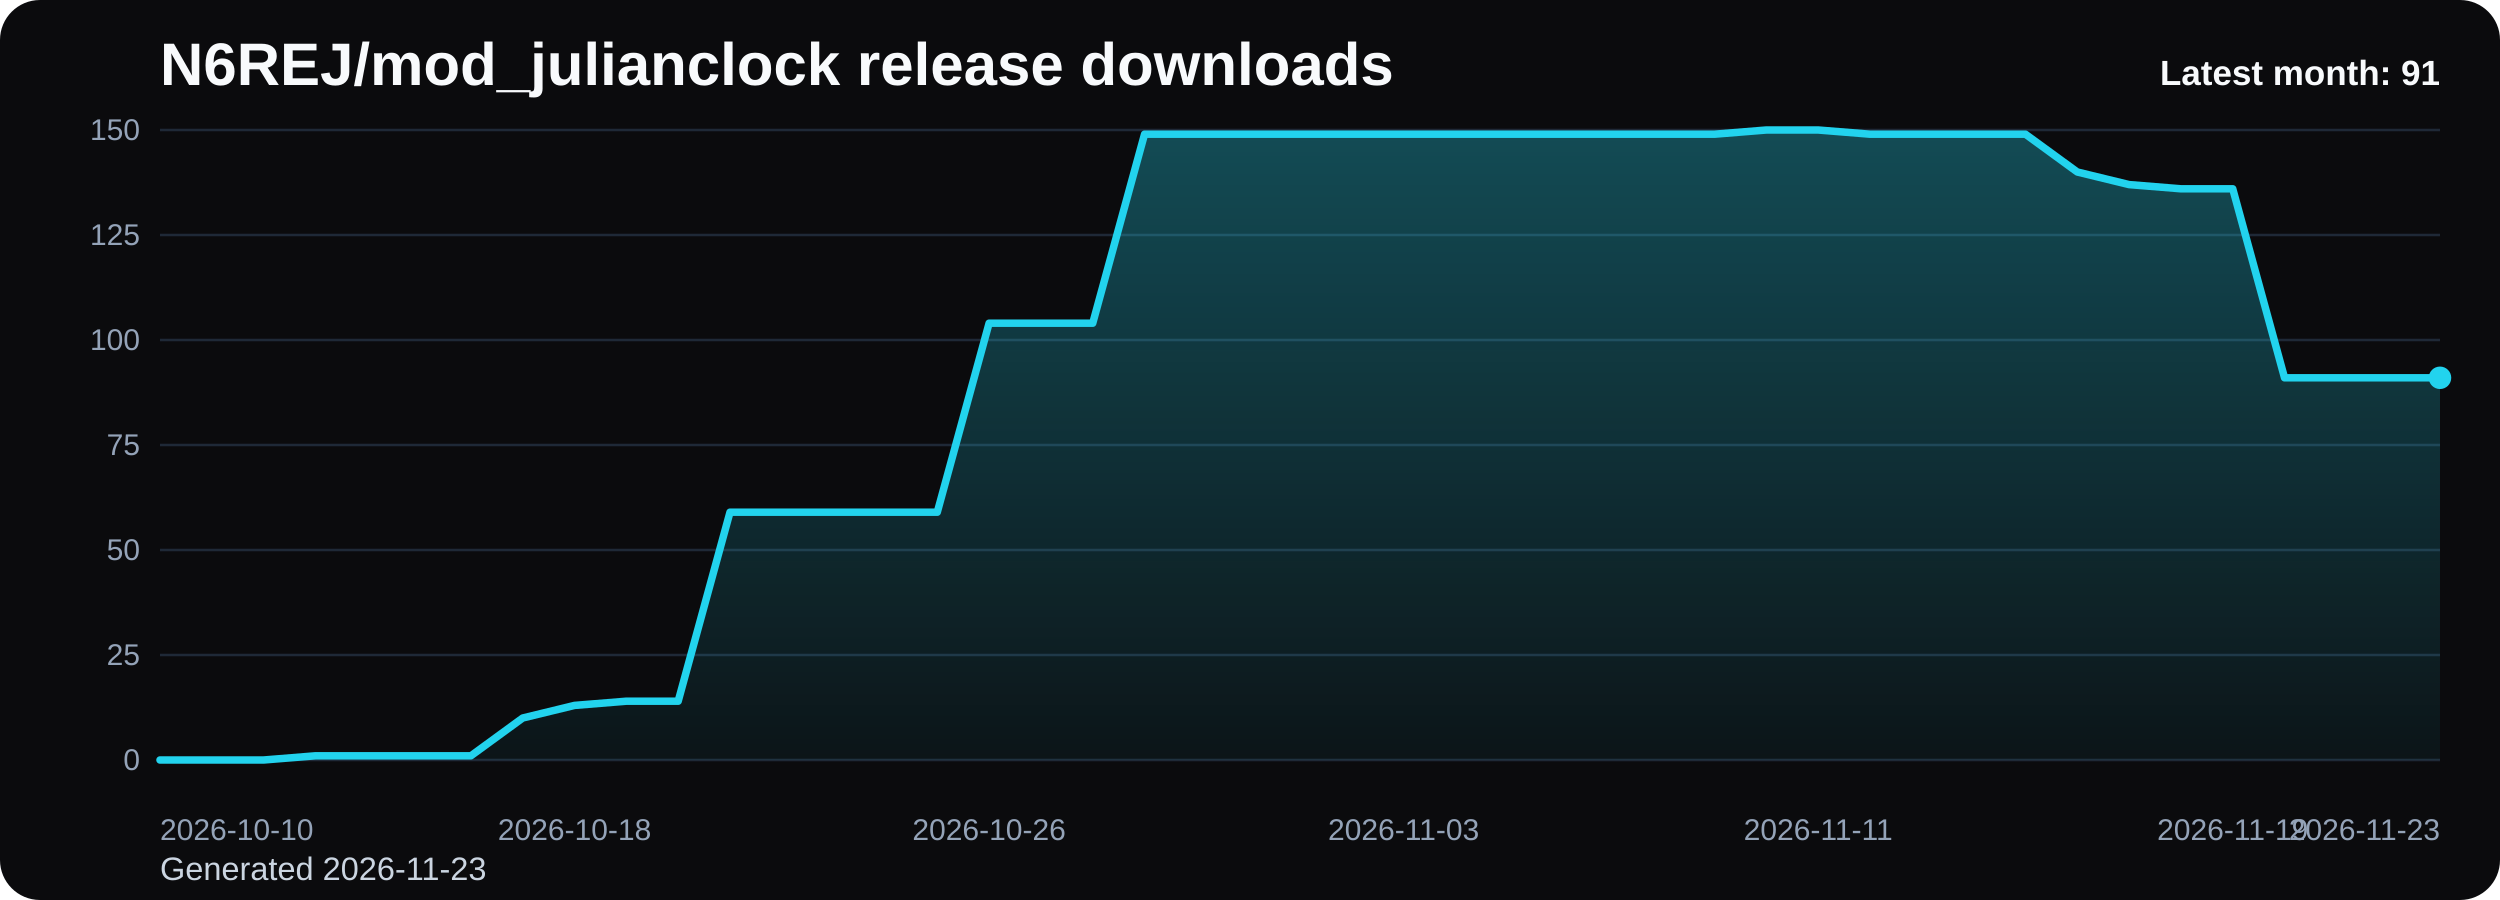
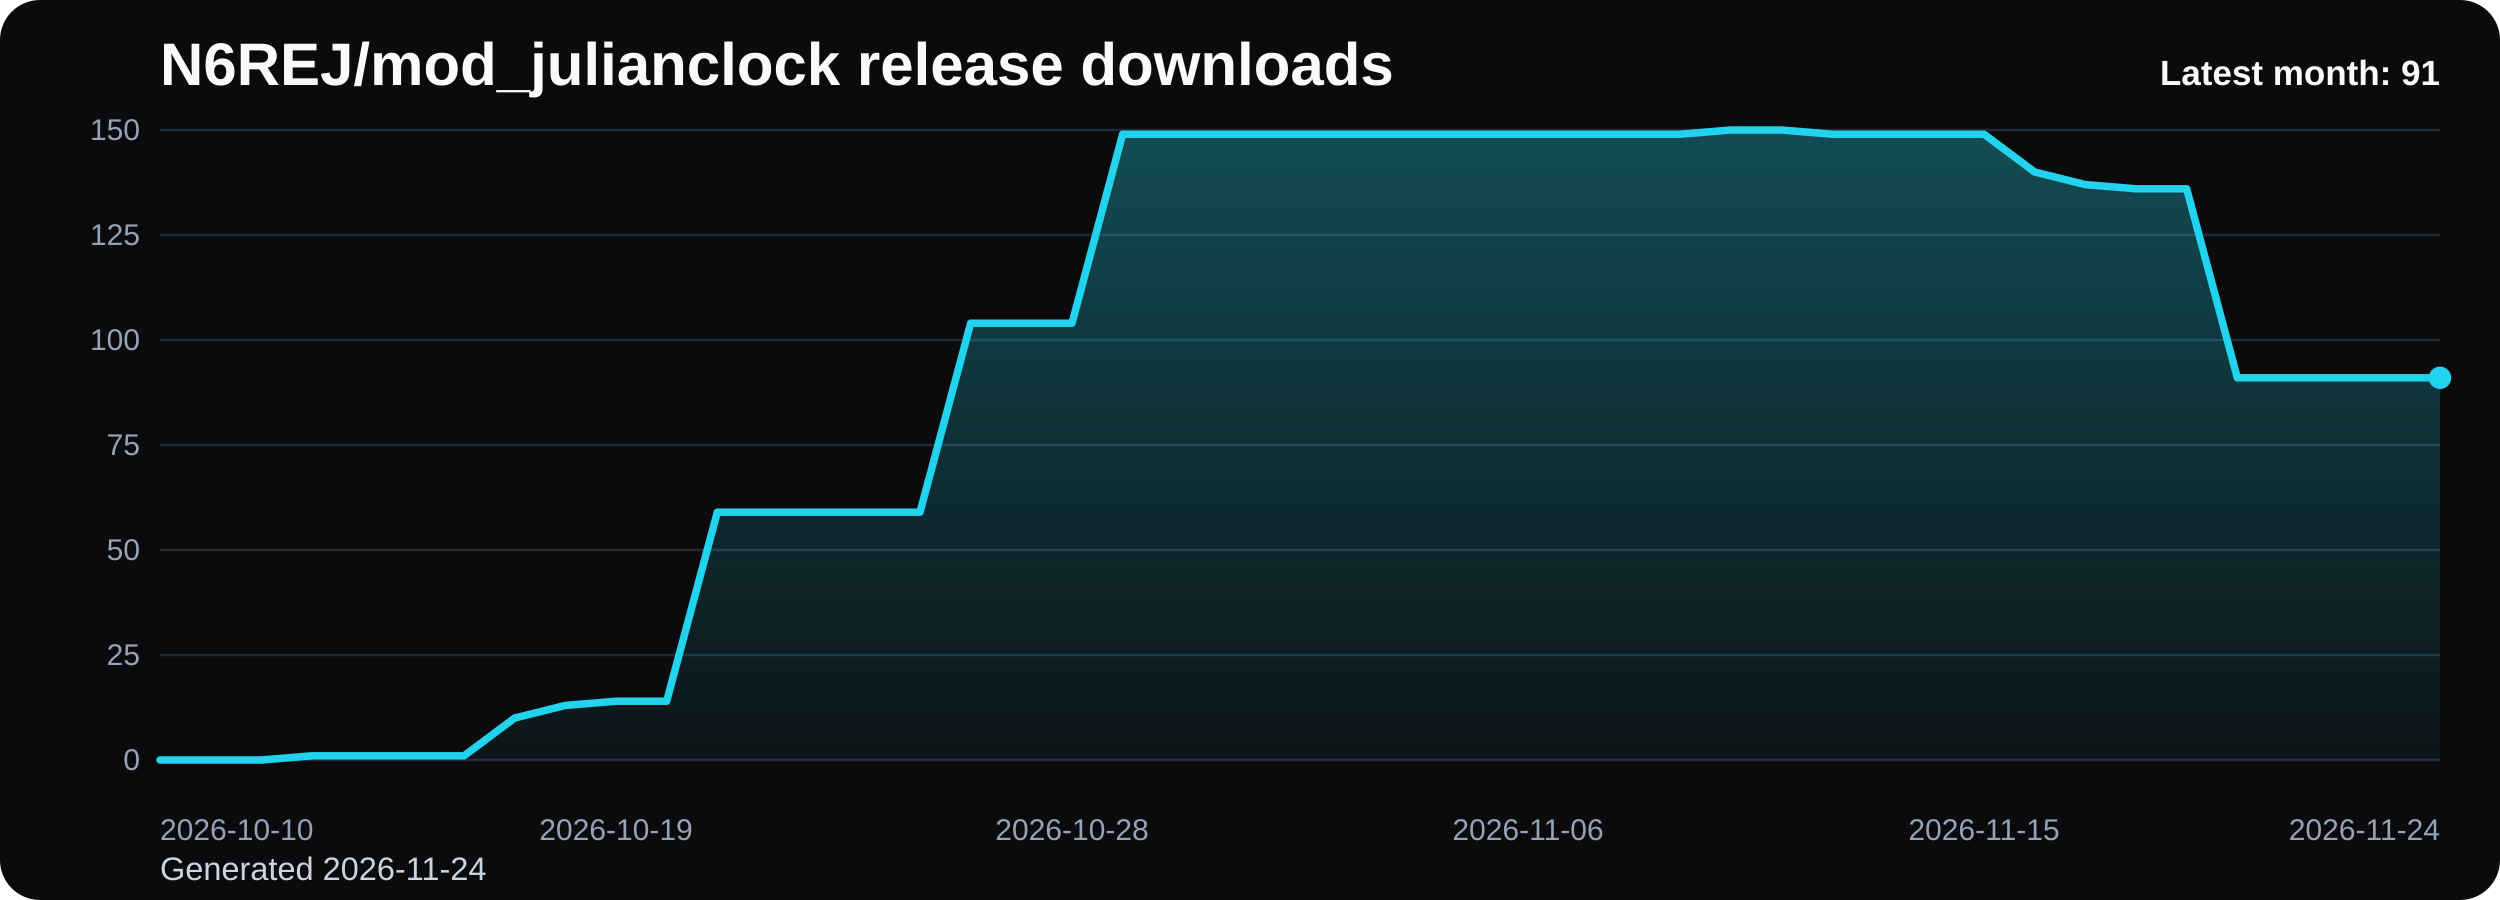
<svg xmlns="http://www.w3.org/2000/svg" viewBox="0 0 1000 360" role="img" aria-label="N6REJ/mod_julianclock release downloads chart">
  <defs>
    <linearGradient id="fill-monthly-black" x1="0" y1="0" x2="0" y2="1">
      <stop offset="0%" stop-color="#22d3ee" stop-opacity="0.32" />
      <stop offset="100%" stop-color="#22d3ee" stop-opacity="0.05" />
    </linearGradient>
    <style>
      .bg { fill: #0b0b0d; }
      .title { font: 700 24px Arial, sans-serif; fill: #f8fafc; }
      .sub { font: 400 13px Arial, sans-serif; fill: #cbd5e1; }
      .grid { stroke: #1f2937; stroke-width: 1; }
      .axis { font: 400 12px Arial, sans-serif; fill: #94a3b8; }
      .line { fill: none; stroke: #22d3ee; stroke-width: 3; stroke-linecap: round; stroke-linejoin: round; }
      .dot { fill: #22d3ee; }
      .value { font: 600 11px Arial, sans-serif; fill: #cbd5e1; }
      .latest { font: 700 14px Arial, sans-serif; fill: #f8fafc; }
    </style>
  </defs>
  <rect class="bg" x="0" y="0" width="1000" height="360" rx="16" />
  <text class="title" x="64" y="34">N6REJ/mod_julianclock release downloads</text>
-   <text class="sub" x="64" y="352">Generated 2026-11-23</text>
+   <text class="sub" x="64" y="352">Generated 2026-11-24</text>
  <line x1="64" y1="52.00" x2="976" y2="52.00" class="grid" />
  <text x="56" y="56.00" text-anchor="end" class="axis">150</text>
  <line x1="64" y1="94.00" x2="976" y2="94.00" class="grid" />
  <text x="56" y="98.00" text-anchor="end" class="axis">125</text>
  <line x1="64" y1="136.00" x2="976" y2="136.00" class="grid" />
  <text x="56" y="140.00" text-anchor="end" class="axis">100</text>
  <line x1="64" y1="178.00" x2="976" y2="178.00" class="grid" />
  <text x="56" y="182.00" text-anchor="end" class="axis">75</text>
  <line x1="64" y1="220.00" x2="976" y2="220.00" class="grid" />
  <text x="56" y="224.00" text-anchor="end" class="axis">50</text>
  <line x1="64" y1="262.00" x2="976" y2="262.00" class="grid" />
  <text x="56" y="266.00" text-anchor="end" class="axis">25</text>
  <line x1="64" y1="304.00" x2="976" y2="304.00" class="grid" />
  <text x="56" y="308.00" text-anchor="end" class="axis">0</text>
-   <path d="M 64.00 304 L 64.00 304.00 L 84.73 304.00 L 105.45 304.00 L 126.18 302.32 L 146.91 302.32 L 167.64 302.32 L 188.36 302.32 L 209.09 287.20 L 229.82 282.16 L 250.55 280.48 L 271.27 280.48 L 292.00 204.88 L 312.73 204.88 L 333.45 204.88 L 354.18 204.88 L 374.91 204.88 L 395.64 129.28 L 416.36 129.28 L 437.09 129.28 L 457.82 53.68 L 478.55 53.68 L 499.27 53.68 L 520.00 53.68 L 540.73 53.68 L 561.45 53.68 L 582.18 53.68 L 602.91 53.68 L 623.64 53.68 L 644.36 53.68 L 665.09 53.68 L 685.82 53.68 L 706.55 52.00 L 727.27 52.00 L 748.00 53.68 L 768.73 53.68 L 789.45 53.68 L 810.18 53.68 L 830.91 68.80 L 851.64 73.84 L 872.36 75.52 L 893.09 75.52 L 913.82 151.12 L 934.55 151.12 L 955.27 151.12 L 976.00 151.12 L 976.00 304 Z" fill="url(#fill-monthly-black)" />
-   <polyline class="line" points="64.00,304.00 84.73,304.00 105.45,304.00 126.18,302.32 146.91,302.32 167.64,302.32 188.36,302.32 209.09,287.20 229.82,282.16 250.55,280.48 271.27,280.48 292.00,204.88 312.73,204.88 333.45,204.88 354.18,204.88 374.91,204.88 395.64,129.28 416.36,129.28 437.09,129.28 457.82,53.68 478.55,53.68 499.27,53.68 520.00,53.68 540.73,53.68 561.45,53.68 582.18,53.68 602.91,53.68 623.64,53.68 644.36,53.68 665.09,53.68 685.82,53.68 706.55,52.00 727.27,52.00 748.00,53.68 768.73,53.68 789.45,53.68 810.18,53.68 830.91,68.80 851.64,73.84 872.36,75.52 893.09,75.52 913.82,151.12 934.55,151.12 955.27,151.12 976.00,151.12" />
+   <path d="M 64.00 304 L 64.00 304.00 L 84.27 304.00 L 104.53 304.00 L 124.80 302.32 L 145.07 302.32 L 165.33 302.32 L 185.60 302.32 L 205.87 287.20 L 226.13 282.16 L 246.40 280.48 L 266.67 280.48 L 286.93 204.88 L 307.20 204.88 L 327.47 204.88 L 347.73 204.88 L 368.00 204.88 L 388.27 129.28 L 408.53 129.28 L 428.80 129.28 L 449.07 53.68 L 469.33 53.68 L 489.60 53.68 L 509.87 53.68 L 530.13 53.68 L 550.40 53.68 L 570.67 53.68 L 590.93 53.68 L 611.20 53.68 L 631.47 53.68 L 651.73 53.68 L 672.00 53.68 L 692.27 52.00 L 712.53 52.00 L 732.80 53.68 L 753.07 53.68 L 773.33 53.68 L 793.60 53.68 L 813.87 68.80 L 834.13 73.84 L 854.40 75.52 L 874.67 75.52 L 894.93 151.12 L 915.20 151.12 L 935.47 151.12 L 955.73 151.12 L 976.00 151.12 L 976.00 304 Z" fill="url(#fill-monthly-black)" />
+   <polyline class="line" points="64.00,304.00 84.27,304.00 104.53,304.00 124.80,302.32 145.07,302.32 165.33,302.32 185.60,302.32 205.87,287.20 226.13,282.16 246.40,280.48 266.67,280.48 286.93,204.88 307.20,204.88 327.47,204.88 347.73,204.88 368.00,204.88 388.27,129.28 408.53,129.28 428.80,129.28 449.07,53.68 469.33,53.68 489.60,53.68 509.87,53.68 530.13,53.68 550.40,53.68 570.67,53.68 590.93,53.68 611.20,53.68 631.47,53.68 651.73,53.68 672.00,53.68 692.27,52.00 712.53,52.00 732.80,53.68 753.07,53.68 773.33,53.68 793.60,53.68 813.87,68.80 834.13,73.84 854.40,75.52 874.67,75.52 894.93,151.12 915.20,151.12 935.47,151.12 955.73,151.12 976.00,151.12" />
  <circle class="dot" cx="976.00" cy="151.12" r="4.5" />
  <text class="axis" x="64.00" y="336" text-anchor="start">2026-10-10</text>
-   <text class="axis" x="229.82" y="336" text-anchor="middle">2026-10-18</text>
-   <text class="axis" x="395.64" y="336" text-anchor="middle">2026-10-26</text>
-   <text class="axis" x="561.45" y="336" text-anchor="middle">2026-11-03</text>
-   <text class="axis" x="727.27" y="336" text-anchor="middle">2026-11-11</text>
-   <text class="axis" x="893.09" y="336" text-anchor="middle">2026-11-19</text>
-   <text class="axis" x="976.00" y="336" text-anchor="end">2026-11-23</text>
+   <text class="axis" x="246.40" y="336" text-anchor="middle">2026-10-19</text>
+   <text class="axis" x="428.80" y="336" text-anchor="middle">2026-10-28</text>
+   <text class="axis" x="611.20" y="336" text-anchor="middle">2026-11-06</text>
+   <text class="axis" x="793.60" y="336" text-anchor="middle">2026-11-15</text>
+   <text class="axis" x="976.00" y="336" text-anchor="end">2026-11-24</text>
  <text class="latest" x="976" y="34" text-anchor="end">Latest month: 91</text>
</svg>
